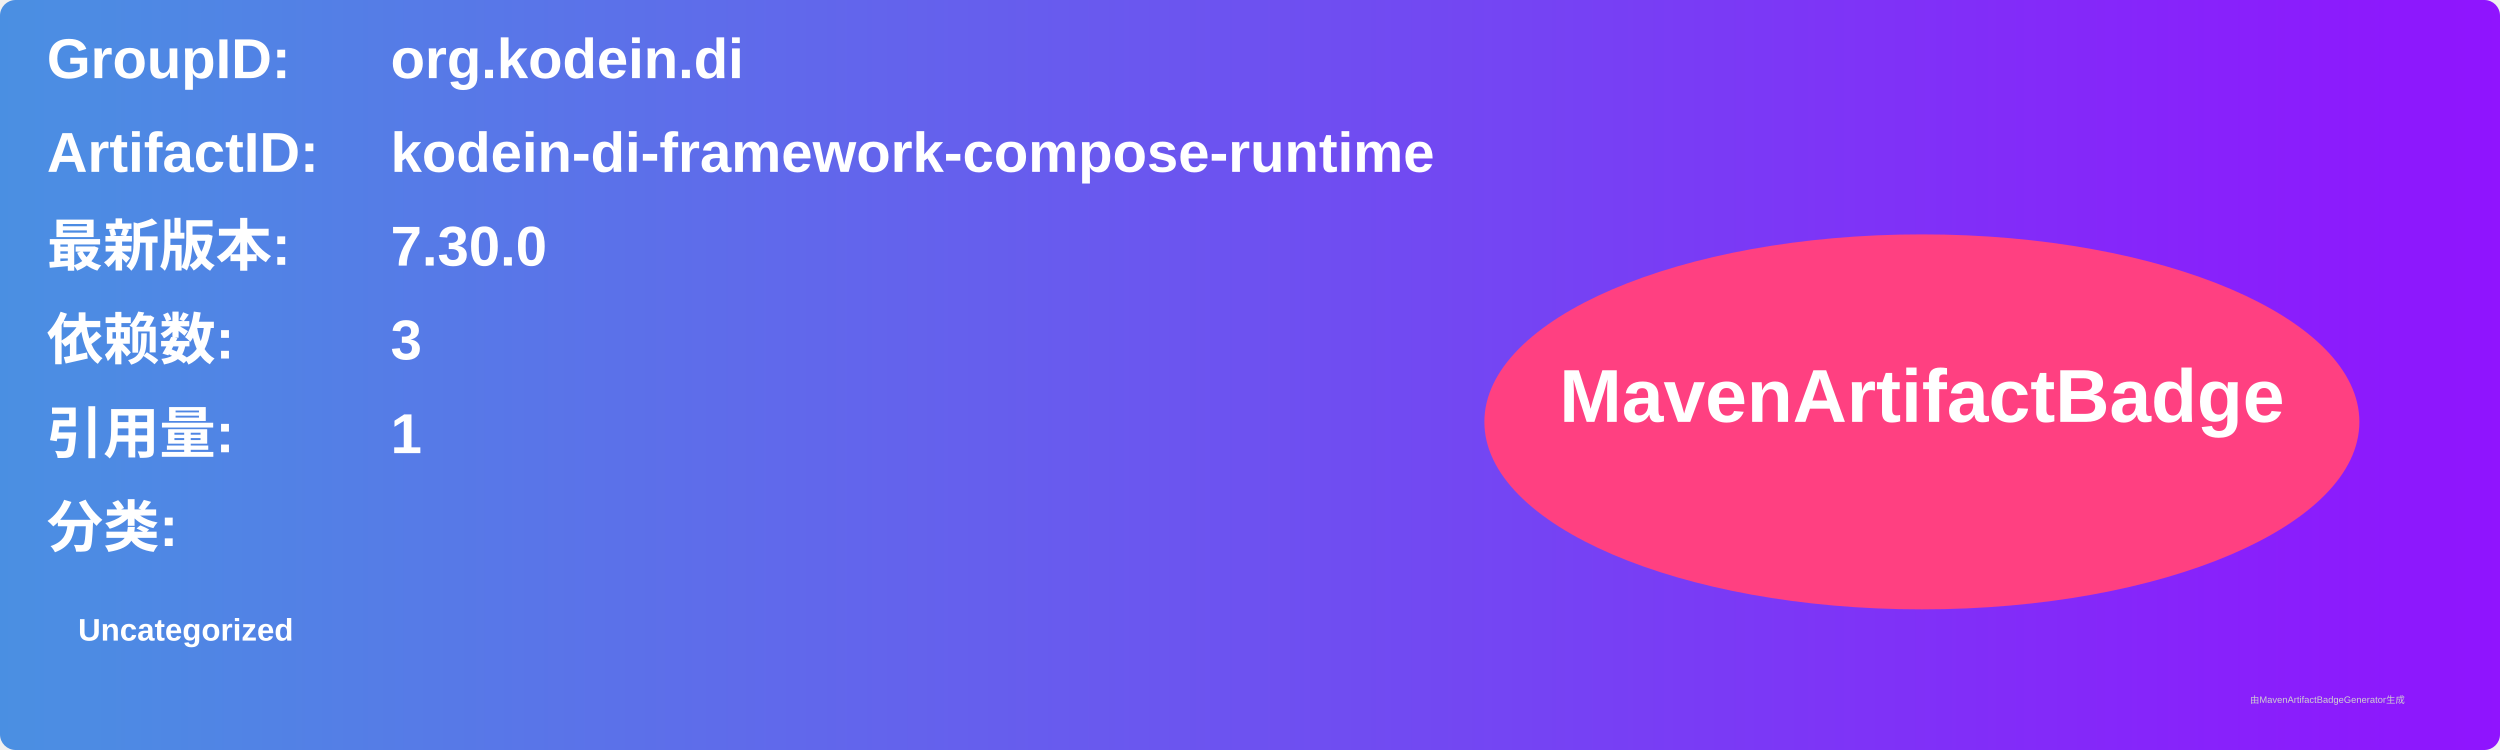
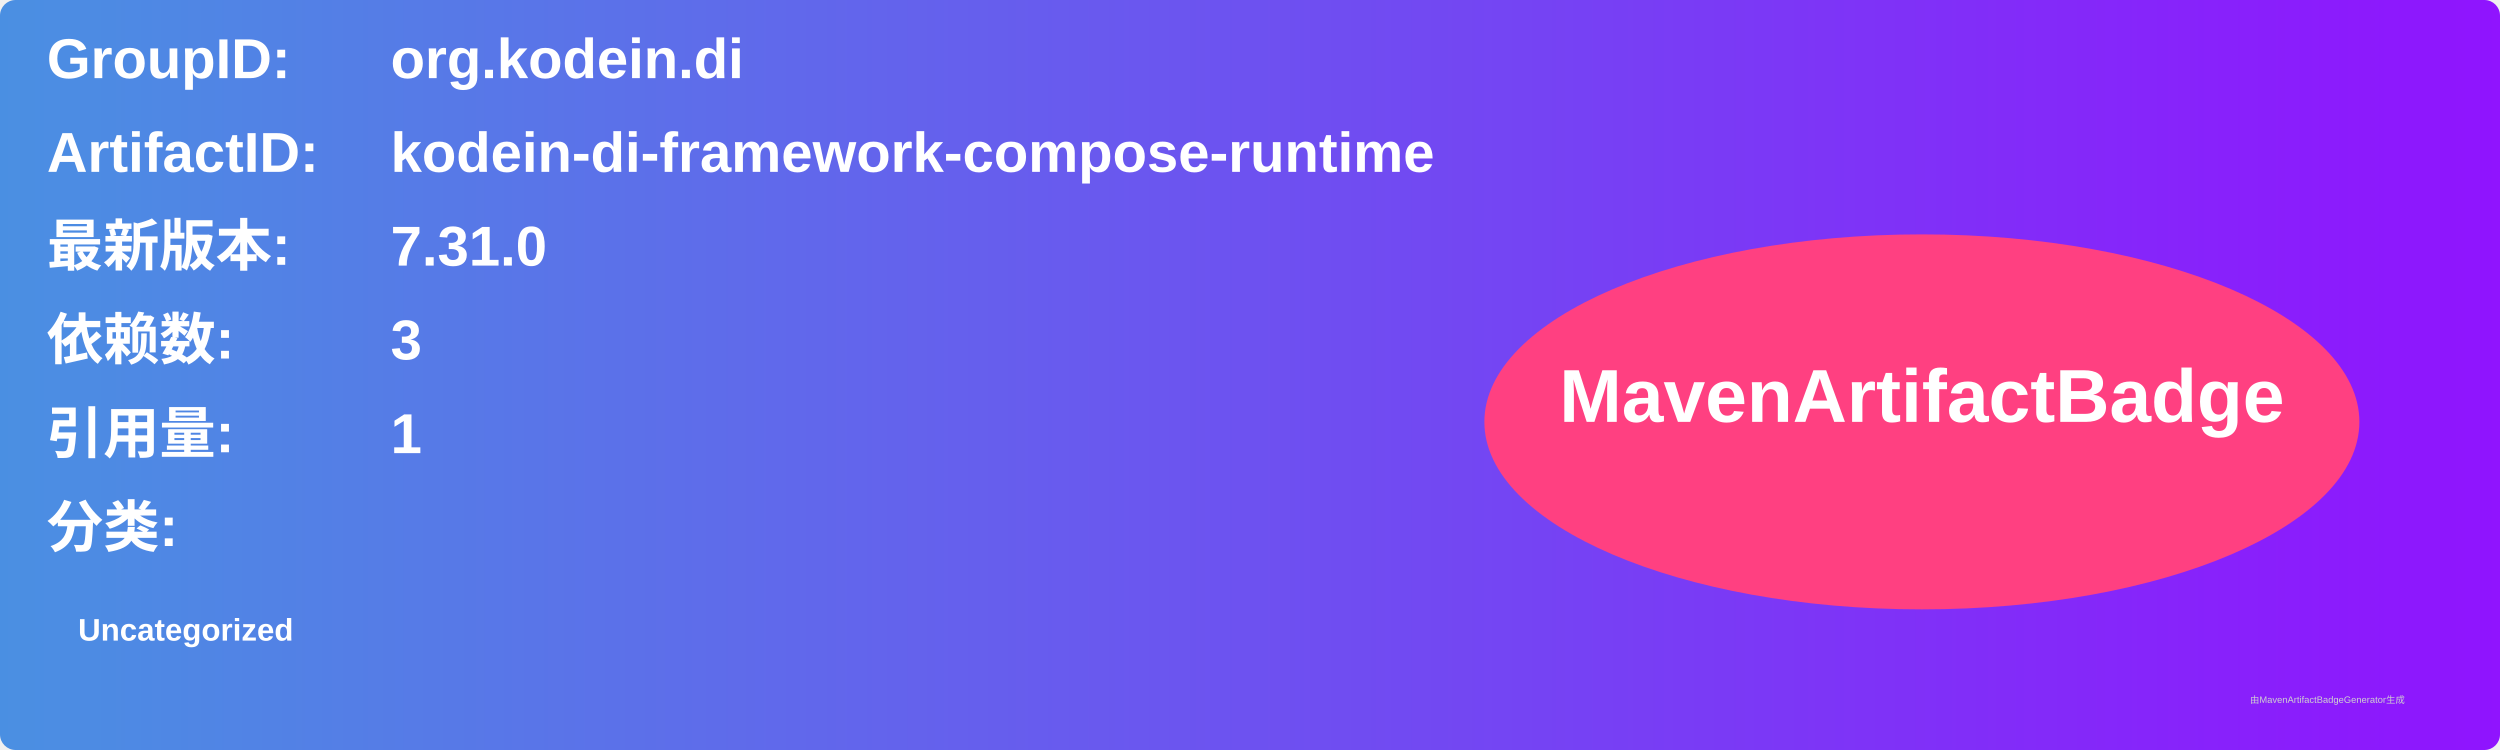
<svg xmlns="http://www.w3.org/2000/svg" width="800" height="240" viewBox="0 0 800 240">
  <linearGradient id="grad" x1="0%" y1="0%" x2="100%" y2="0%">
    <stop offset="0%" stop-color="#4a90e2" />
    <stop offset="100%" stop-color="#9013fe" />
  </linearGradient>
  <rect width="100%" height="100%" rx="5" ry="5" fill="url(#grad)" />
  <g transform="translate(15, 15)">
    <text x="0" y="10" font-family="Arial" font-size="18" fill="white" font-weight="bold" width="260">GroupID:</text>
    <text x="110" y="10" font-family="Arial" font-size="18" fill="white" font-weight="bold" width="460">org.kodein.di</text>
    <text x="0" y="40" font-family="Arial" font-size="18" fill="white" font-weight="bold" width="260">ArtifactID:</text>
    <text x="110" y="40" font-family="Arial" font-size="18" fill="white" font-weight="bold" width="460">kodein-di-framework-compose-runtime</text>
    <text x="0" y="70" font-family="Arial" font-size="18" fill="white" font-weight="bold">最新版本:</text>
    <text x="110" y="70" font-family="Arial" font-size="18" fill="white" font-weight="bold">
-       <tspan font-weight="bold">7.30.0</tspan>
+       <tspan font-weight="bold">7.31.0</tspan>
    </text>
    <text x="0" y="100" font-family="Arial" font-size="18" fill="white" font-weight="bold">依赖数: </text>
    <text x="110" y="100" font-family="Arial" font-size="18" fill="white">
      <tspan font-weight="bold">3</tspan>
    </text>
    <text x="0" y="130" font-family="Arial" font-size="18" fill="white" font-weight="bold">引用量: </text>
    <text x="110" y="130" font-family="Arial" font-size="18" fill="white">
      <tspan font-weight="bold">1</tspan>
    </text>
    <text x="0" y="160" font-family="Arial" font-size="18" fill="white" font-weight="bold">分类:</text>
    <text x="10" y="190" font-family="Arial" font-size="10" fill="white">
      <tspan font-weight="bold">Uncategorized</tspan>
    </text>
    <ellipse cx="600" cy="120" rx="140" ry="60" fill="#ff4081" />
    <text x="600" y="120" text-anchor="middle" font-family="Arial" font-size="24" fill="white" font-weight="bold">MavenArtifactBadge</text>
  </g>
  <text x="720" y="225" font-family="Arial" font-size="3" fill="#d0d0d0">由MavenArtifactBadgeGenerator生成</text>
</svg>
